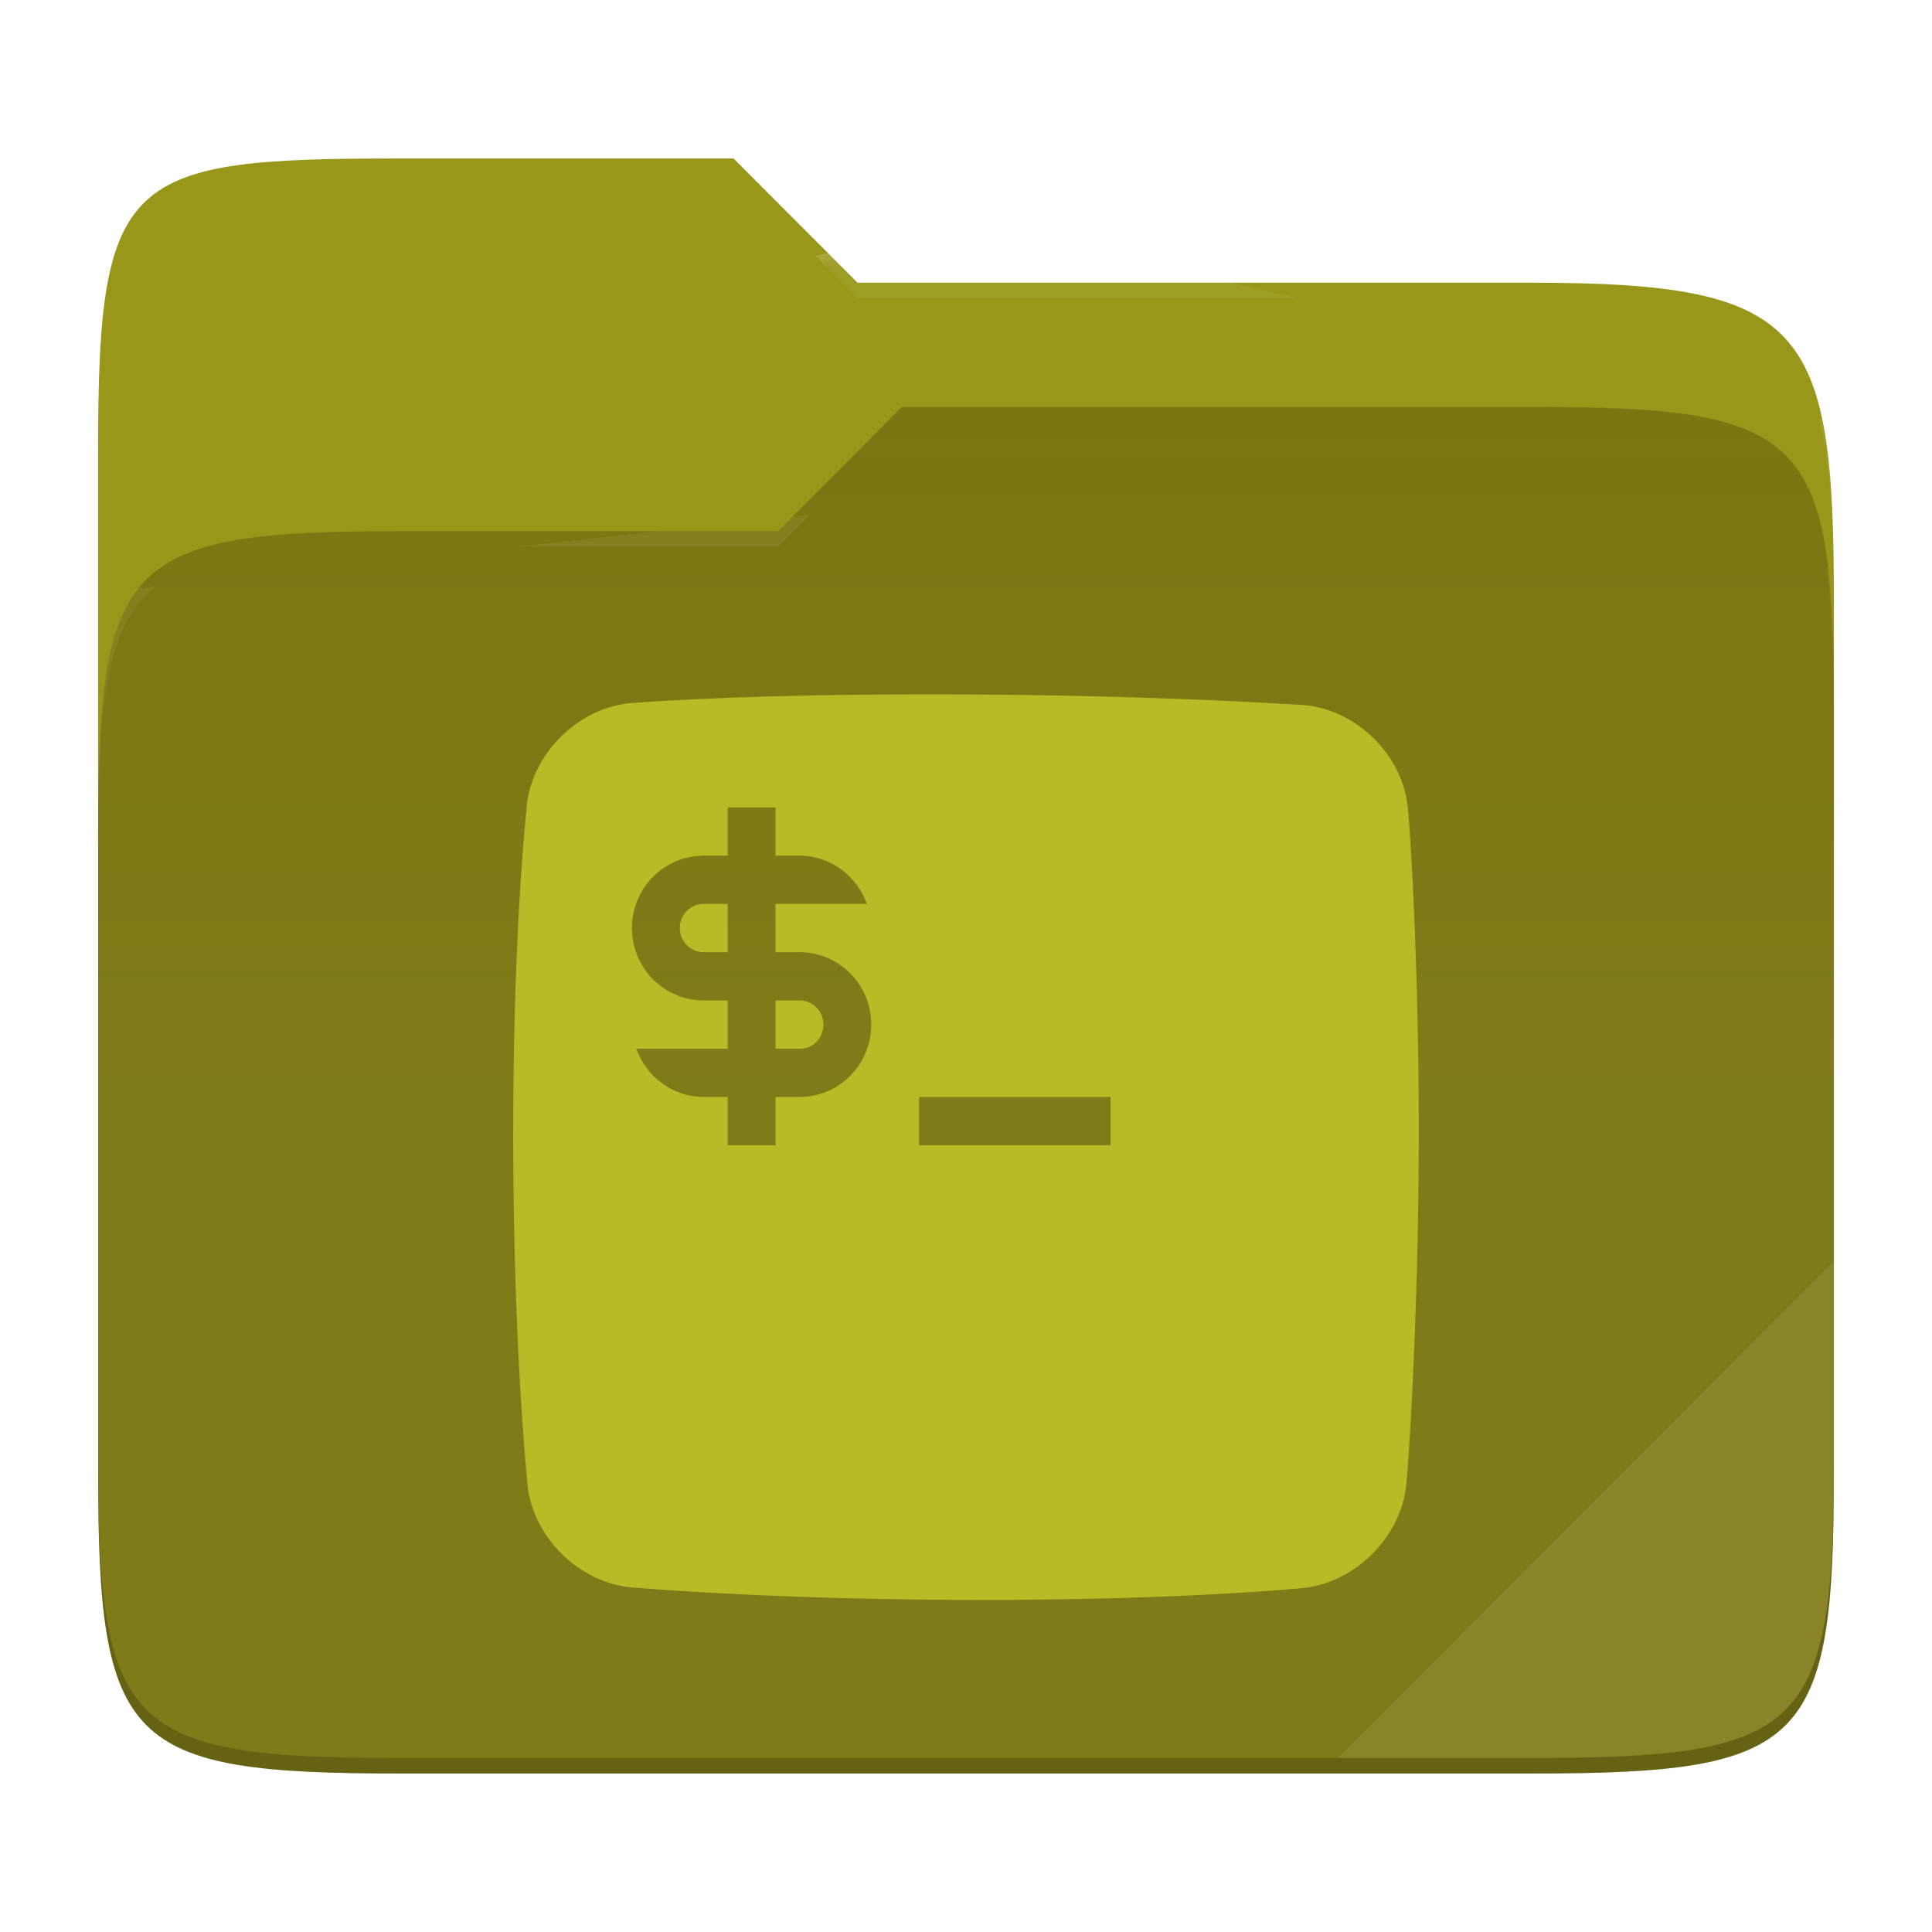
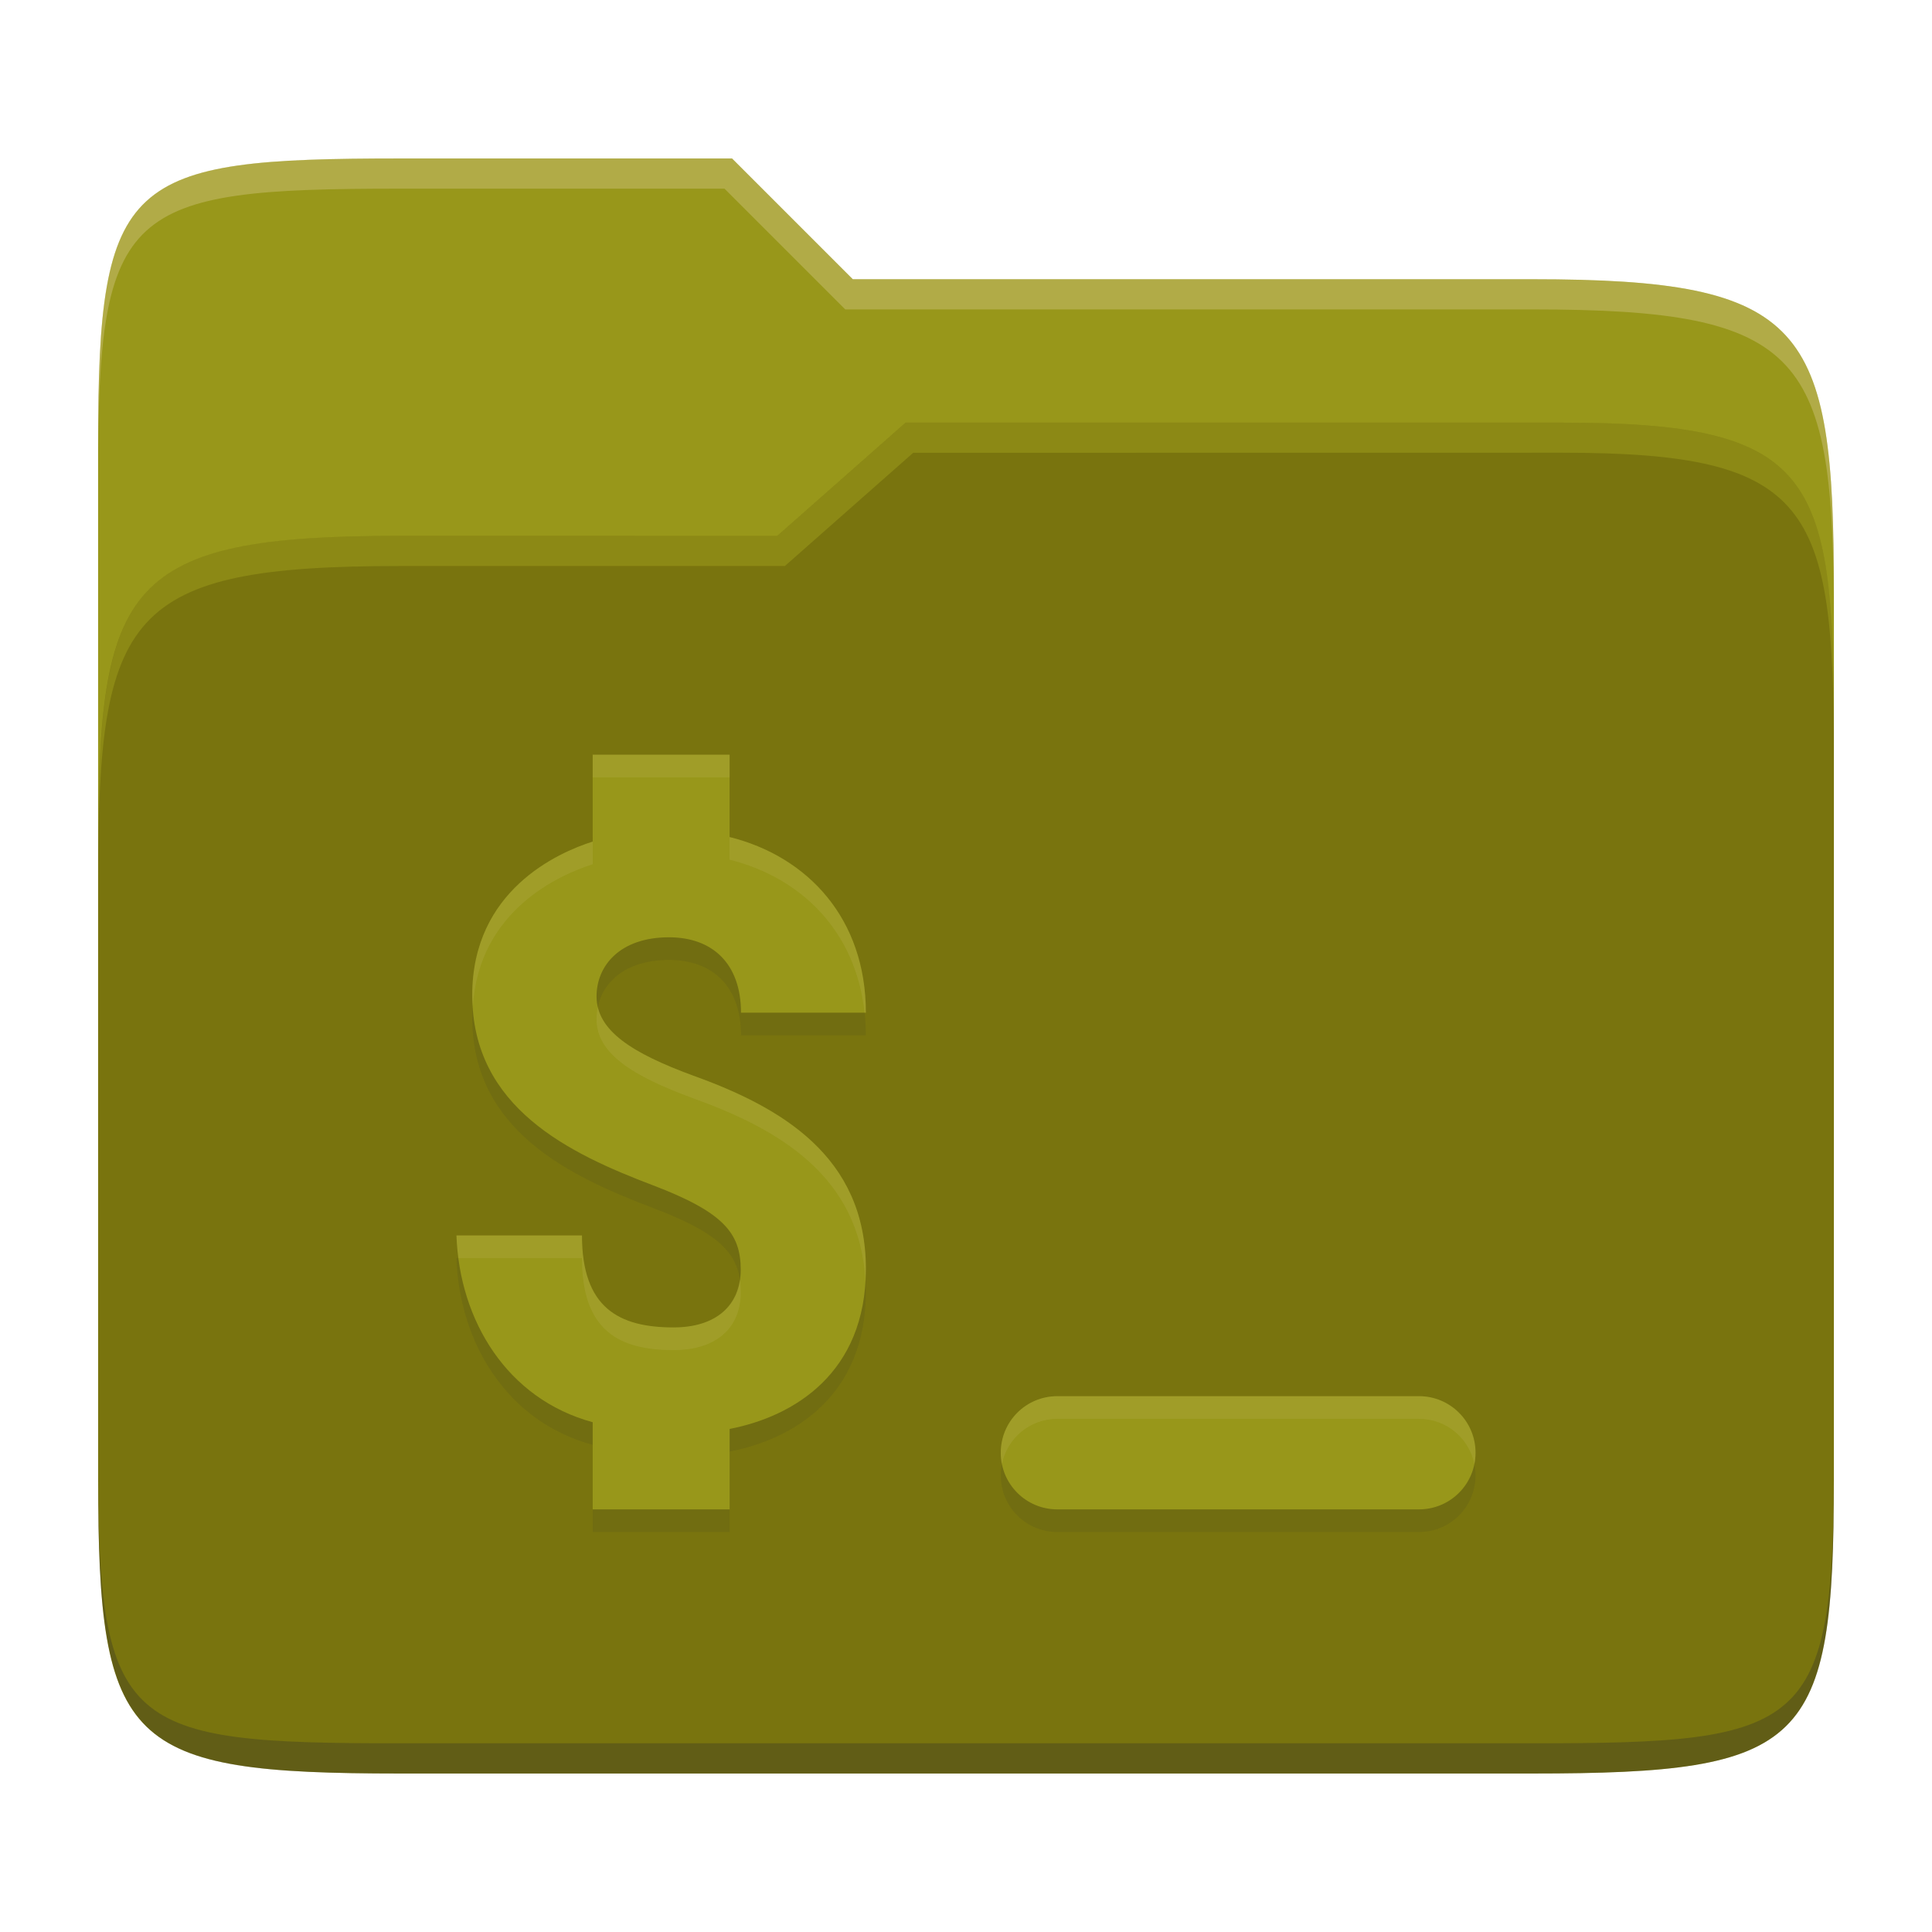
- <svg xmlns="http://www.w3.org/2000/svg" style="isolation:isolate" width="256" height="256">
-   <path fill="#98971a" d="M53.039 21C16.724 21 13 23.055 13 59.371v52.167h230V79.563c0-36.316-3.724-42.102-40.039-42.102h-89.336L97.198 21H53.039z" />
-   <path fill="#79740e" d="M53.039 70.384C16.722 70.384 13 74.114 13 110.429v84.524C13 231.269 16.722 235 53.039 235h149.922c36.317 0 40.039-3.731 40.039-40.047V93.969c0-36.316-3.722-40.047-40.039-40.047H119.53l-16.438 16.462H53.039z" />
-   <linearGradient id="a" x2="0" y1=".5" y2="-.5" gradientTransform="matrix(230 0 0 181.078 13 53.922)" gradientUnits="userSpaceOnUse">
-     <stop offset="0%" stop-color="#ebdbb2" stop-opacity=".07" />
-     <stop offset="67.282%" stop-color="#ebdbb2" stop-opacity="0" />
-   </linearGradient>
-   <path fill="url(#a)" d="M53.039 70.384C16.722 70.384 13 74.114 13 110.429v84.524C13 231.269 16.722 235 53.039 235h149.922c36.317 0 40.039-3.731 40.039-40.047V93.969c0-36.316-3.722-40.047-40.039-40.047H119.53l-16.438 16.462H53.039z" />
-   <g opacity=".4">
-     <radialGradient id="b" cx=".5" cy=".5" r=".272" fx=".5" fy=".136" gradientTransform="matrix(230 0 0 60.62 13 21)" gradientUnits="userSpaceOnUse">
-       <stop offset="0%" stop-color="#ebdbb2" />
-       <stop offset="100%" stop-color="#ebdbb2" stop-opacity=".204" />
-     </radialGradient>
-     <path fill="url(#b)" d="M53.039 21C16.724 21 13 23.055 13 59.371v2.059c0-36.316 3.724-38.373 40.039-38.373h44.159l16.427 16.461h89.336c36.315 0 40.039 5.786 40.039 42.102v-2.057c0-36.316-3.724-42.102-40.039-42.102h-89.336L97.198 21H53.039z" />
-   </g>
-   <g opacity=".4">
-     <radialGradient id="c" cx=".5" cy=".5" r=".272" fx=".482" fy=".211" gradientTransform="matrix(230 0 0 58.565 13 53.922)" gradientUnits="userSpaceOnUse">
-       <stop offset="0%" stop-color="#ebdbb2" />
-       <stop offset="100%" stop-color="#ebdbb2" stop-opacity=".204" />
-     </radialGradient>
-     <path fill="url(#c)" d="M119.53 53.922l-16.438 16.462H53.039C16.724 70.384 13 74.112 13 110.427v2.06c0-36.316 3.724-40.046 40.039-40.046h50.053l16.438-16.46h83.431c36.315 0 40.039 3.727 40.039 40.043v-2.057c0-36.316-3.724-40.045-40.039-40.045H119.53z" />
-   </g>
-   <path fill="#ebdbb2" opacity=".1" d="M243 167.096l-65.715 65.845h25.676c36.315 0 40.039-3.727 40.039-40.043v-25.802z" />
-   <path opacity=".2" d="M13 192.898v2.057C13 231.271 16.724 235 53.039 235h149.922c36.315 0 40.039-3.729 40.039-40.045v-2.057c0 36.316-3.724 40.043-40.039 40.043H53.039c-36.315 0-40.039-3.727-40.039-40.043z" />
-   <g fill="#b8bb26">
-     <path fill-rule="evenodd" d="M121.785 145.355h25.366v6.396h-25.366v-6.396zm-51.984-38.586c-2.445 24.73-2.382 63.198.082 89.855.647 7 6.86 13.145 13.866 13.714 26.674 2.168 64.786 2.232 88.763.098 7.002-.623 13.203-6.813 13.838-13.813.708-7.787 1.649-27.638 1.649-46.891 0-19.091-.925-37.596-1.477-42.87-.73-6.992-7.02-13.02-14.035-13.455-29.83-1.848-67.814-1.817-88.731-.259-7.01.522-13.263 6.626-13.955 13.621zm32.96 25.796v6.395h3.171c1.776.064 3.171-1.407 3.171-3.197 0-1.791-1.395-3.198-3.171-3.198h-3.171zm-6.341-6.395v-6.395h-3.171c-1.775 0-3.17 1.407-3.17 3.197 0 1.791 1.395 3.198 3.17 3.198h3.171zm6.341-12.79v-6.395H96.42v6.395h-3.171c-5.263 0-9.512 4.284-9.512 9.592 0 5.308 4.249 9.593 9.512 9.593h3.171v6.395H84.308c1.332 3.709 4.82 6.395 8.941 6.395h3.171v6.396h6.341v-6.396h3.171c5.263 0 9.512-4.284 9.512-9.592 0-5.308-4.249-9.593-9.512-9.593h-3.171v-6.395h12.112c-1.331-3.709-4.819-6.395-8.941-6.395h-3.171z" />
-   </g>
+ <svg xmlns="http://www.w3.org/2000/svg" width="256" height="256" version="1.1">
+   <path d="m53.047 21c-36.322 0-40.047 2.481-40.047 37.772v96.653h230v-77.055c0-35.291-3.678-41.37-40-41.37h-90l-16-16z" fill="#98971a" />
+   <path d="m53 71c-36.338 0-39.996 6.144-39.996 41.397v83.653c0 35.313 3.686 38.951 40.002 38.951h149.99c36.316 0 40-3.639 40-38.951v-99.621c0-33.574-2.687-40.428-36-40.428h-87l-17 15z" fill="#79740e" />
+   <path d="m243 193.99c0 35.291-3.653 37.006-39.974 37.006h-150.02c-36.319 0-40.005-1.715-40.005-37v2c0 35.641 4 39 40.005 39h150.02c36.399 0 39.974-3.727 39.974-38.998z" fill="#282828" opacity=".3" />
+   <path d="m120 56-17 15h-50c-36.156 0-39.996 5.917-39.996 41.433v4.141c0-35.295 3.684-41.574 39.996-41.574h51l17-15 86.001-0.011c33.136-0.004 35.999 7.05 35.999 40.591v-4.141c0-33.541-2.649-40.44-36-40.44z" fill="#b8bb26" opacity=".3" />
+   <path d="m97 21-43.953 1e-6c-36.322 0-40.052 2.451-40.052 37.744v3.91c0-35.291 3.682-37.655 40.005-37.655h43l16 16h91c36.322 0 40 5.989 40 41.281v-3.907c0-35.291-3.678-41.373-40-41.373h-90z" fill="#ebdbb2" opacity=".3" />
+   <path d="m78.535 103 2e-3 11.514c-4.624 1.469-15.961 6.486-15.961 20.344 0 14.936 12.919 21.008 23.939 25.199 9.356 3.557 11.635 6.352 11.635 11.191 0 4.718-3.258 7.644-8.898 7.644-7.223 0-12.139-2.572-12.139-12.191h-16.629c0.39 11.28 6.711 21.674 18.051 24.748v11.551h18.145v-10.658c8.48-1.642 18.053-7.372 18.053-21.205 0-14.944-11.281-21.434-22.879-25.609-8.109-2.98-12.809-5.957-12.809-10.492 0-4.06 3.081-7.84 9.602-7.84 5.773 0 9.539 3.506 9.539 9.988h16.545c0-12.457-7.686-20.684-18.055-23.273v-10.91zm61.572 85c-4.155 0-7.5 3.345-7.5 7.5s3.345 7.5 7.5 7.5h47.908c4.155 0 7.5-3.345 7.5-7.5s-3.345-7.5-7.5-7.5z" fill="#282828" opacity=".1" />
+   <path d="m78.535 100 0.002 11.514c-4.624 1.469-15.961 6.486-15.961 20.344 0 14.936 12.919 21.008 23.939 25.199 9.356 3.557 11.635 6.352 11.635 11.191 0 4.718-3.258 7.644-8.898 7.644-7.223 0-12.139-2.572-12.139-12.191h-16.629c0.39 11.28 6.711 21.674 18.051 24.748v11.551h18.145v-10.658c8.48-1.642 18.053-7.372 18.053-21.205 0-14.944-11.281-21.434-22.879-25.609-8.109-2.98-12.809-5.957-12.809-10.492 0-4.06 3.081-7.84 9.602-7.84 5.773 0 9.539 3.506 9.539 9.988h16.545c0-12.457-7.686-20.684-18.055-23.273v-10.91h-18.141zm61.572 85c-4.155 0-7.5 3.345-7.5 7.5s3.345 7.5 7.5 7.5h47.908c4.155 0 7.5-3.345 7.5-7.5s-3.345-7.5-7.5-7.5h-47.908z" fill="#98971a" />
+   <path d="m78.535 100v3h18.141v-3zm18.141 10.91v3c9.508 2.374 16.743 9.502 17.881 20.273h0.174c0-12.457-7.686-20.684-18.055-23.273zm-18.139 0.604c-4.624 1.469-15.961 6.486-15.961 20.344 0 0.503 0.051 0.97 0.08 1.453 0.818-12.67 11.436-17.385 15.881-18.797zm0.68 21.928c-0.11 0.522-0.172 1.054-0.172 1.594 0 4.535 4.7 7.512 12.809 10.492 11.213 4.037 22.099 10.261 22.811 24.174 0.029-0.516 0.068-1.023 0.068-1.564 0-14.944-11.281-21.434-22.879-25.609-7.238-2.66-11.749-5.321-12.637-9.086zm-18.732 30.26c0.035 1.01 0.134 2.009 0.264 3h16.365c0 9.619 4.916 12.191 12.139 12.191 5.64 0 8.898-2.926 8.898-7.644 0-0.602-0.035-1.173-0.115-1.717-0.555 3.95-3.68 6.361-8.783 6.361-7.223 0-12.139-2.572-12.139-12.191zm79.623 21.299c-4.155 0-7.5 3.345-7.5 7.5 0 0.514 0.053 1.016 0.15 1.5 0.691-3.431 3.709-6 7.35-6h47.908c3.641 0 6.658 2.569 7.35 6 0.098-0.484 0.15-0.986 0.15-1.5 0-4.155-3.345-7.5-7.5-7.5z" fill="#ebdbb2" opacity=".1" />
</svg>
